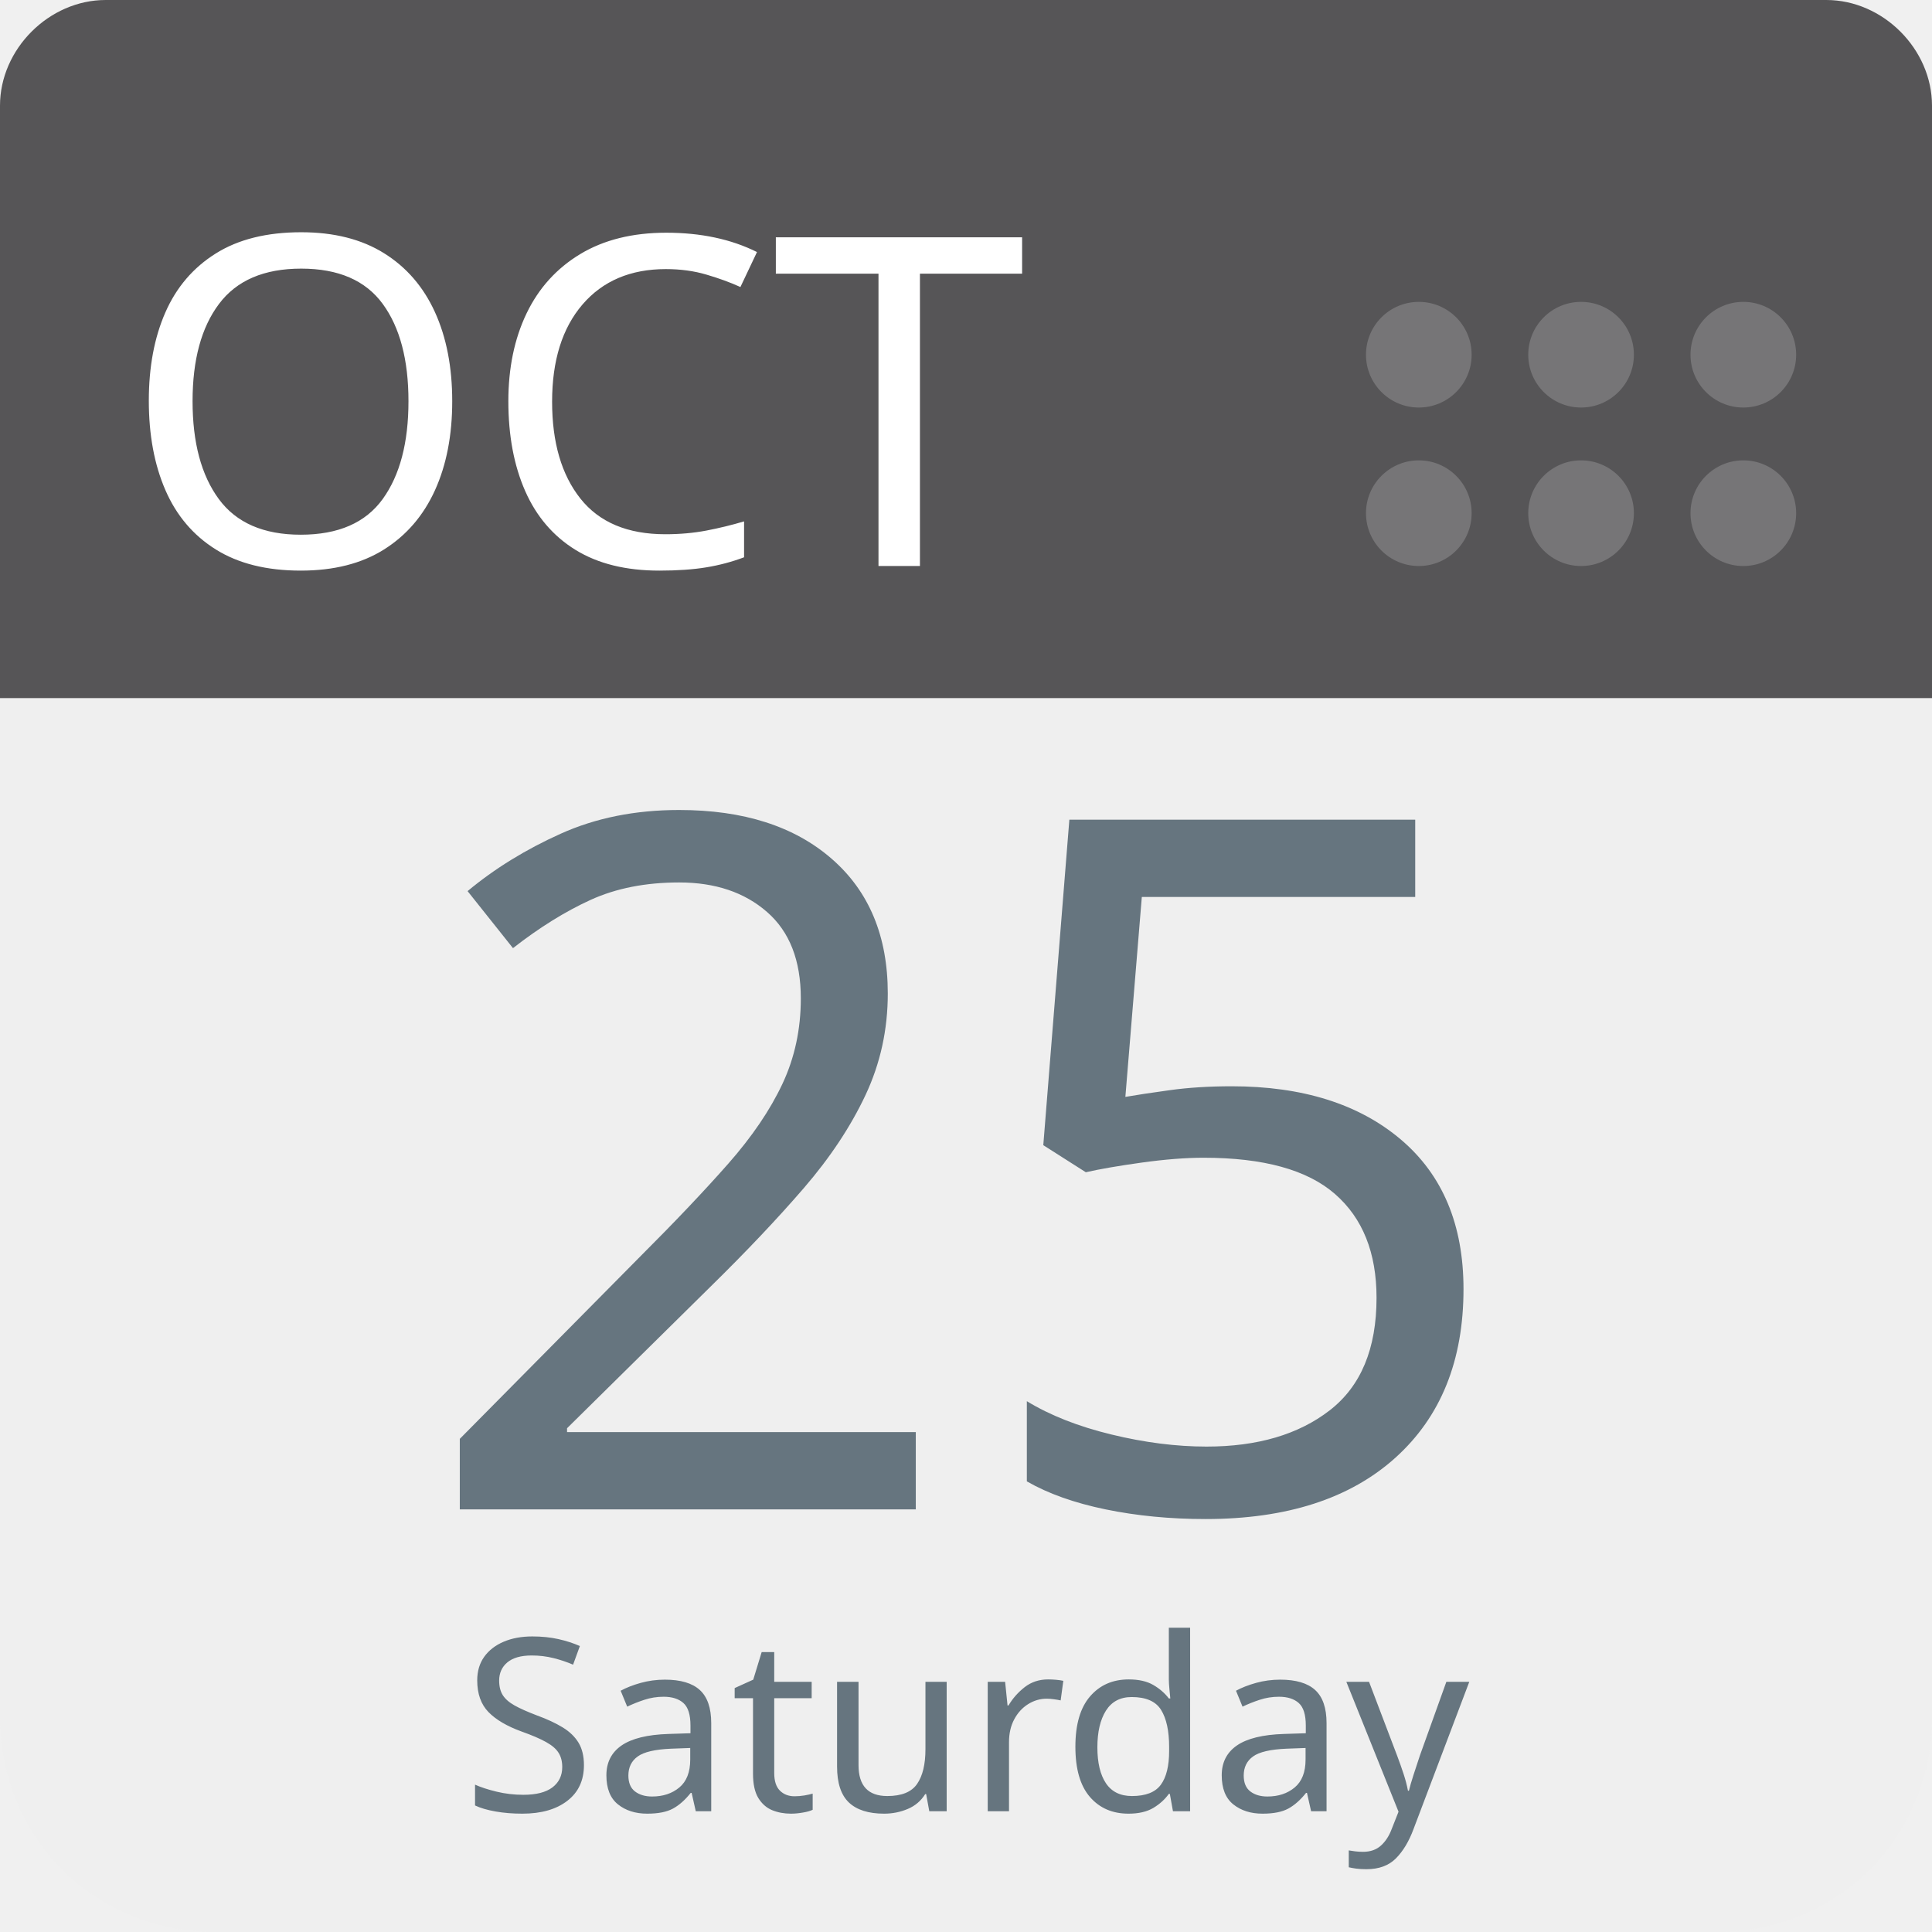
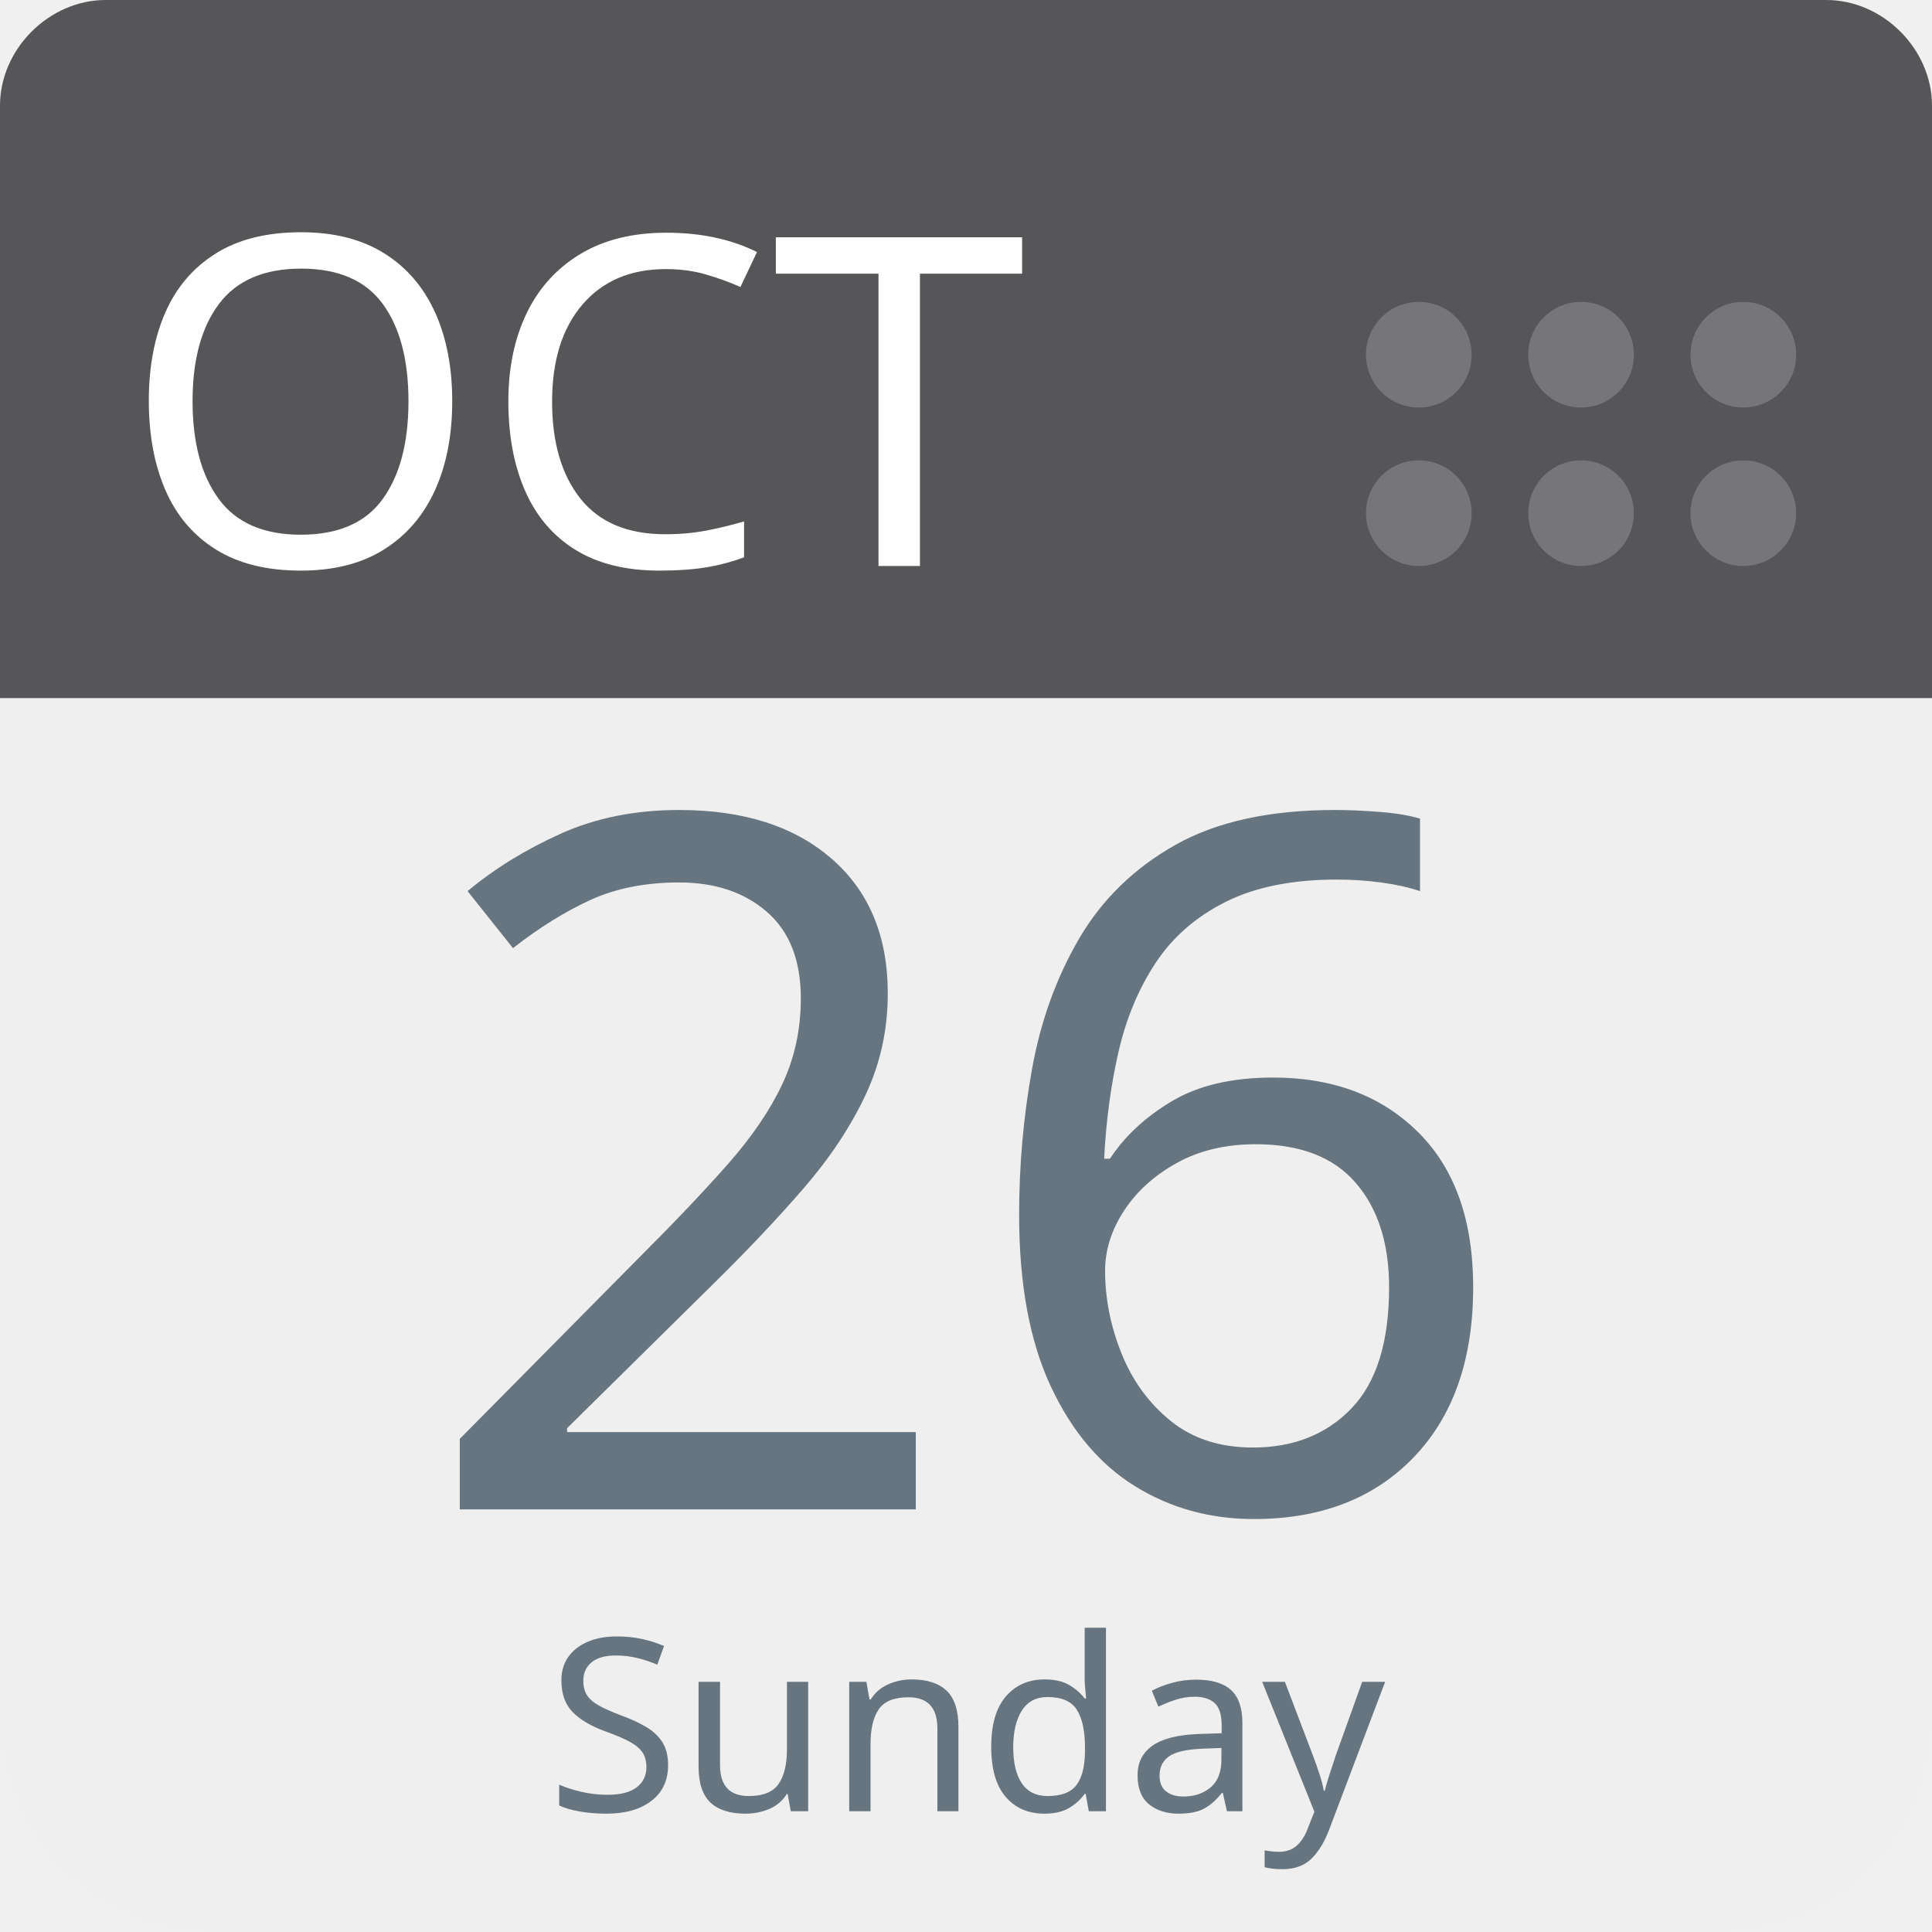
<svg xmlns="http://www.w3.org/2000/svg" aria-label="Calendar" role="img" viewBox="0 0 512 512" width="100%" height="100%" style="cursor: default">
      null
      <path d="m512,455c0,32 -25,57 -57,57l-398,0c-32,0 -57,-25 -57,-57l0,-327c0,-31 25,-57 57,-57l398,0c32,0 57,26 57,57l0,327z" fill="#efefef" />
  <path d="m484,0l-47,0l-409,0c-15,0 -28,13 -28,28l0,157l512,0l0,-157c0,-15 -13,-28 -28,-28z" fill="#565557" />
  <g fill="#767577">
    <circle cx="462" cy="136" r="14" />
    <circle cx="462" cy="94" r="14" />
    <circle cx="419" cy="136" r="14" />
    <circle cx="419" cy="94" r="14" />
    <circle cx="376" cy="136" r="14" />
    <circle cx="376" cy="94" r="14" />
  </g>
  <text id="month" x="32" y="150" fill="#fff" font-family="-apple-system, BlinkMacSystemFont, 'Noto Sans', 'Noto Sans CJK SC', 'Microsoft YaHei', sans-serif, 'Segoe UI', Roboto, 'Helvetica Neue', Arial" font-size="122px" style="text-anchor: left">OCT</text>
-   <text id="day" x="256" y="400" fill="#66757f" font-family="-apple-system, BlinkMacSystemFont, 'Noto Sans', 'Noto Sans CJK SC', 'Microsoft YaHei', sans-serif, 'Segoe UI', Roboto, 'Helvetica Neue', Arial" font-size="256px" style="text-anchor: middle">25</text>
-   <text id="weekday" x="256" y="480" fill="#66757f" font-family="-apple-system, BlinkMacSystemFont, 'Noto Sans', 'Noto Sans CJK SC', 'Microsoft YaHei', sans-serif, 'Segoe UI', Roboto, 'Helvetica Neue', Arial" font-size="64px" style="text-anchor: middle">Saturday</text>
+   <text id="day" x="256" y="400" fill="#66757f" font-family="-apple-system, BlinkMacSystemFont, 'Noto Sans', 'Noto Sans CJK SC', 'Microsoft YaHei', sans-serif, 'Segoe UI', Roboto, 'Helvetica Neue', Arial" font-size="256px" style="text-anchor: middle">26</text>
+   <text id="weekday" x="256" y="480" fill="#66757f" font-family="-apple-system, BlinkMacSystemFont, 'Noto Sans', 'Noto Sans CJK SC', 'Microsoft YaHei', sans-serif, 'Segoe UI', Roboto, 'Helvetica Neue', Arial" font-size="64px" style="text-anchor: middle">Sunday</text>
      null
    </svg>
